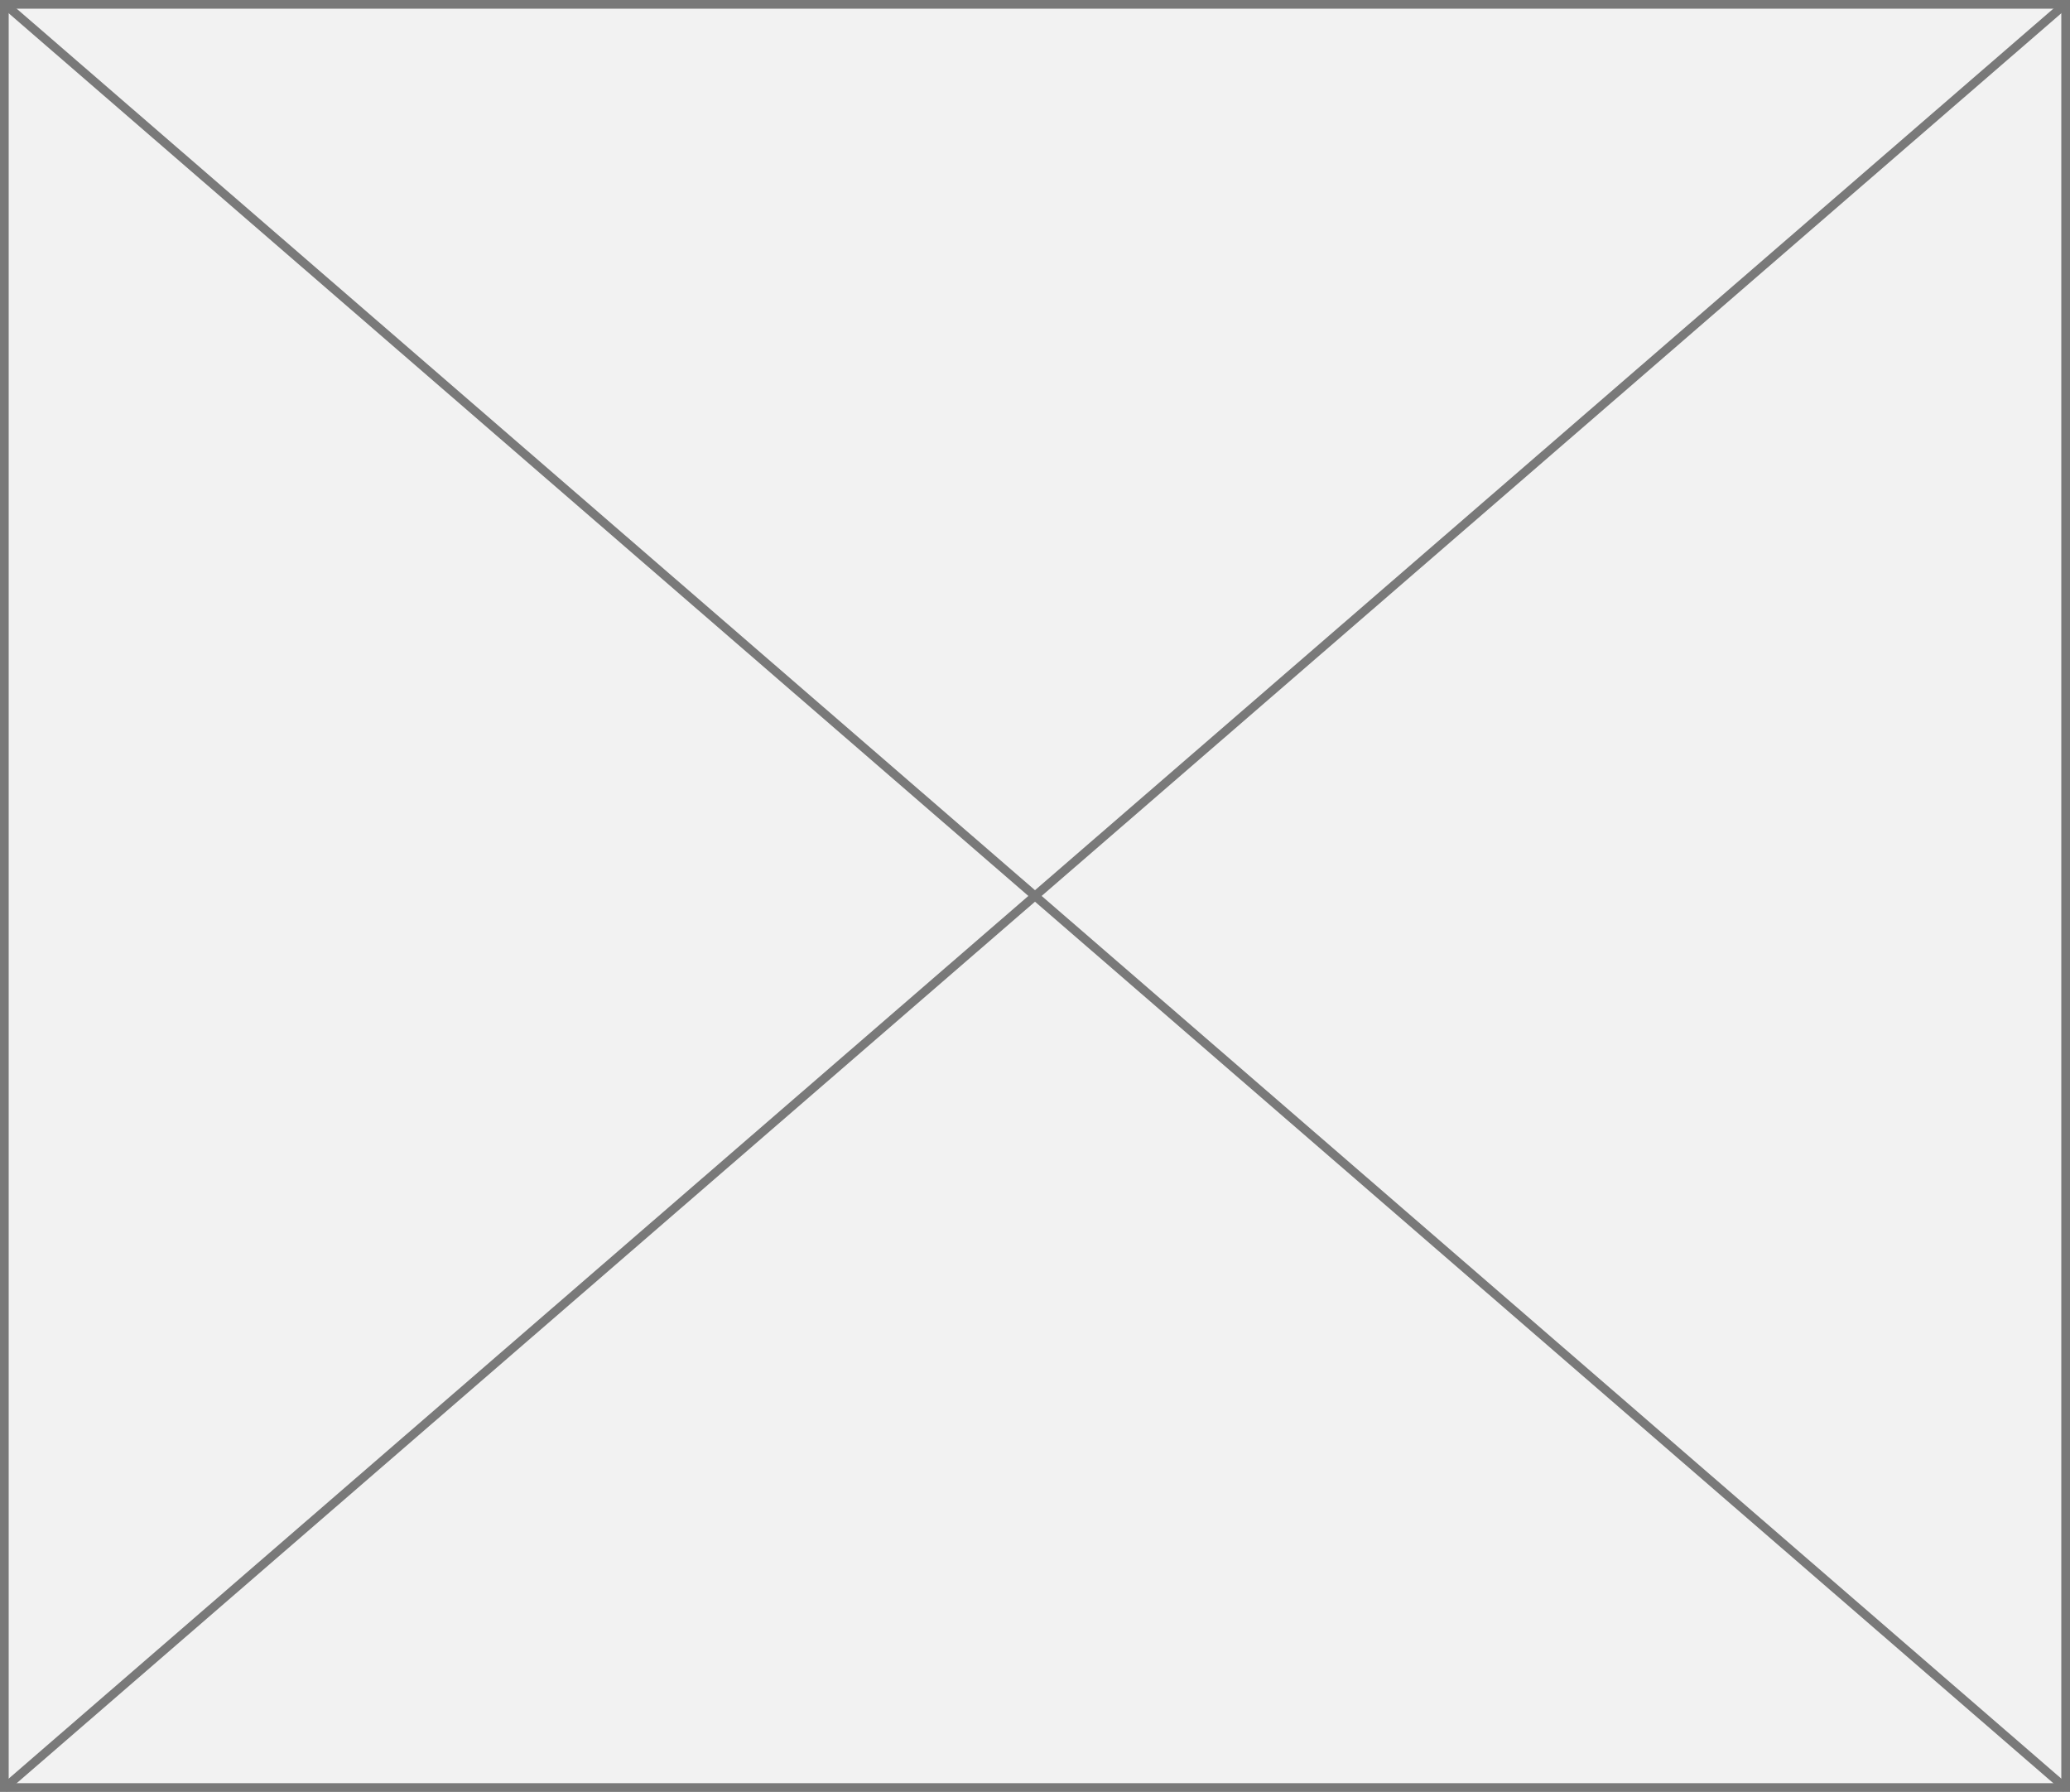
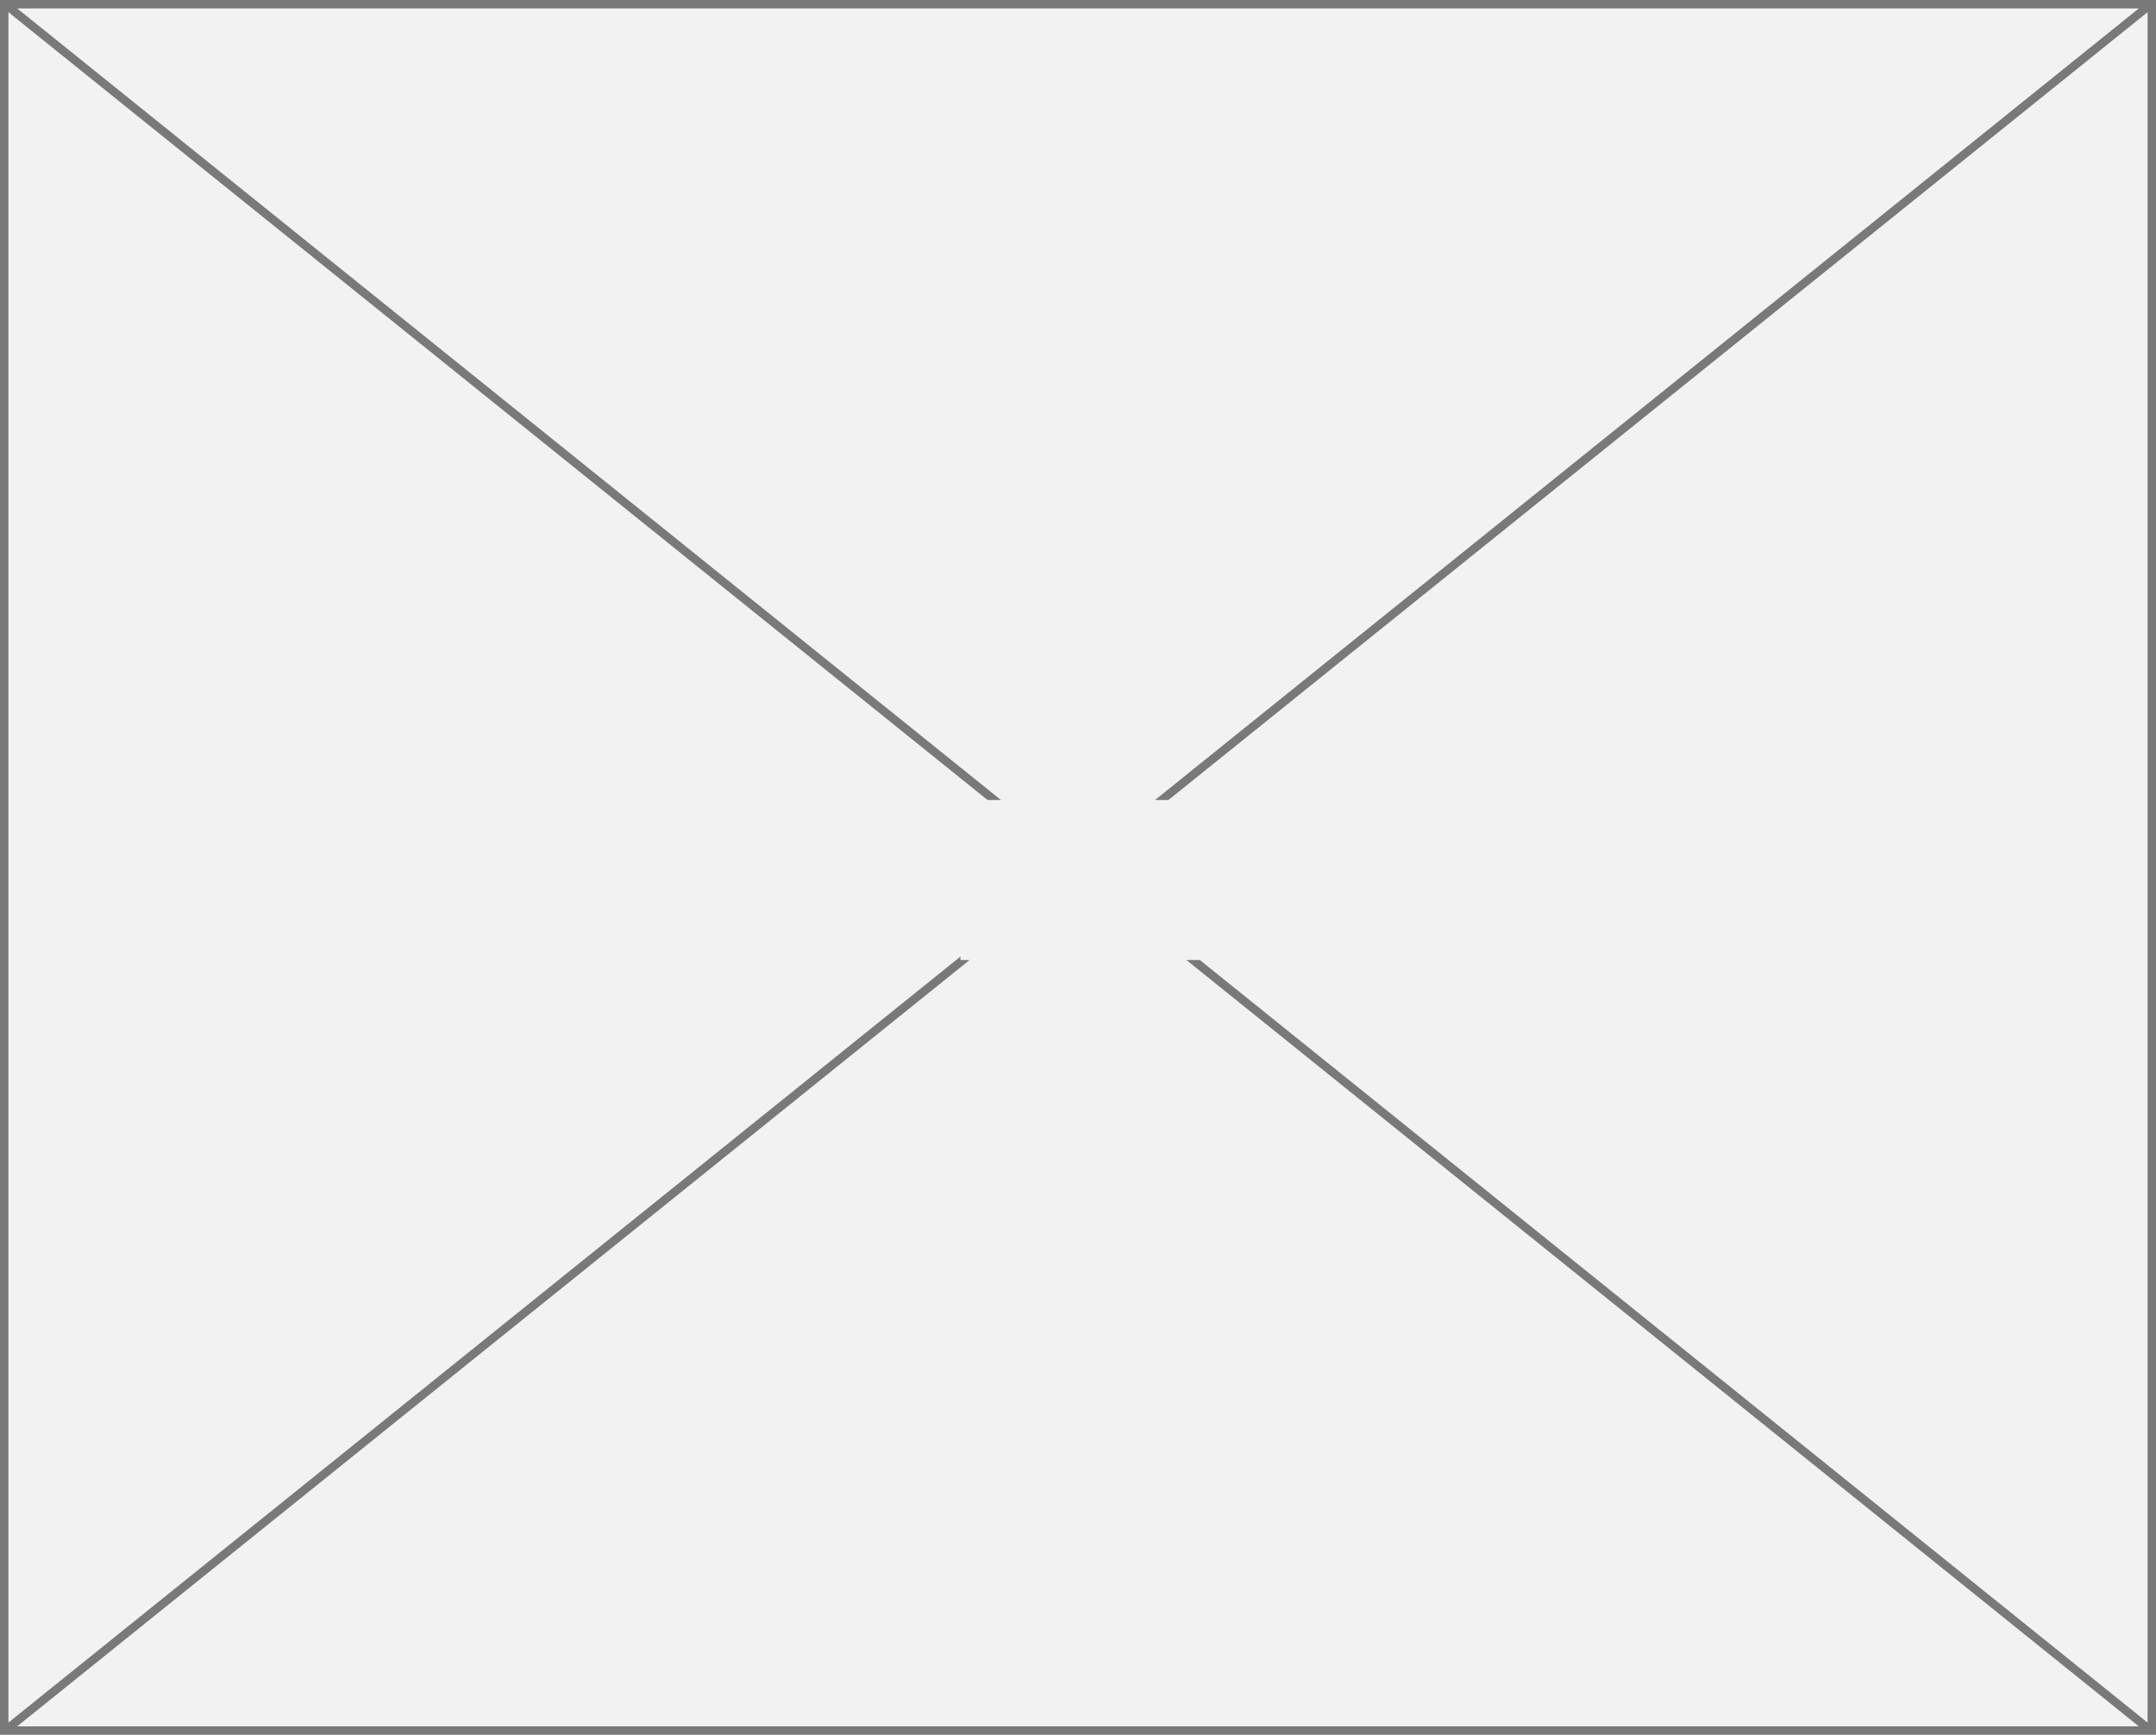
- <svg xmlns="http://www.w3.org/2000/svg" version="1.1" width="238px" height="206px">
-   <g transform="matrix(1 0 0 1 -553 -1099 )">
-     <path d="M 553.5 1099.5  L 790.5 1099.5  L 790.5 1304.5  L 553.5 1304.5  L 553.5 1099.5  Z " fill-rule="nonzero" fill="#f2f2f2" stroke="none" />
-     <path d="M 553.5 1099.5  L 790.5 1099.5  L 790.5 1304.5  L 553.5 1304.5  L 553.5 1099.5  Z " stroke-width="1" stroke="#797979" fill="none" />
-     <path d="M 553.437 1099.378  L 790.563 1304.622  M 790.563 1099.378  L 553.437 1304.622  " stroke-width="1" stroke="#797979" fill="none" />
+ <svg xmlns="http://www.w3.org/2000/svg" version="1.1" width="256px" height="206px">
+   <defs>
+     <mask fill="white" id="clip240">
+       <path d="M 393.043 311  L 422.957 311  L 422.957 330  L 393.043 330  Z M 279 216  L 535 216  L 535 422  L 279 422  Z " fill-rule="evenodd" />
+     </mask>
+   </defs>
+   <g transform="matrix(1 0 0 1 -279 -216 )">
+     <path d="M 279.5 216.5  L 534.5 216.5  L 534.5 421.5  L 279.5 421.5  L 279.5 216.5  Z " fill-rule="nonzero" fill="#f2f2f2" stroke="none" />
+     <path d="M 279.5 216.5  L 534.5 216.5  L 534.5 421.5  L 279.5 421.5  L 279.5 216.5  Z " stroke-width="1" stroke="#797979" fill="none" />
+     <path d="M 279.484 216.39  L 534.516 421.61  M 534.516 216.39  L 279.484 421.61  " stroke-width="1" stroke="#797979" fill="none" mask="url(#clip240)" />
  </g>
</svg>
